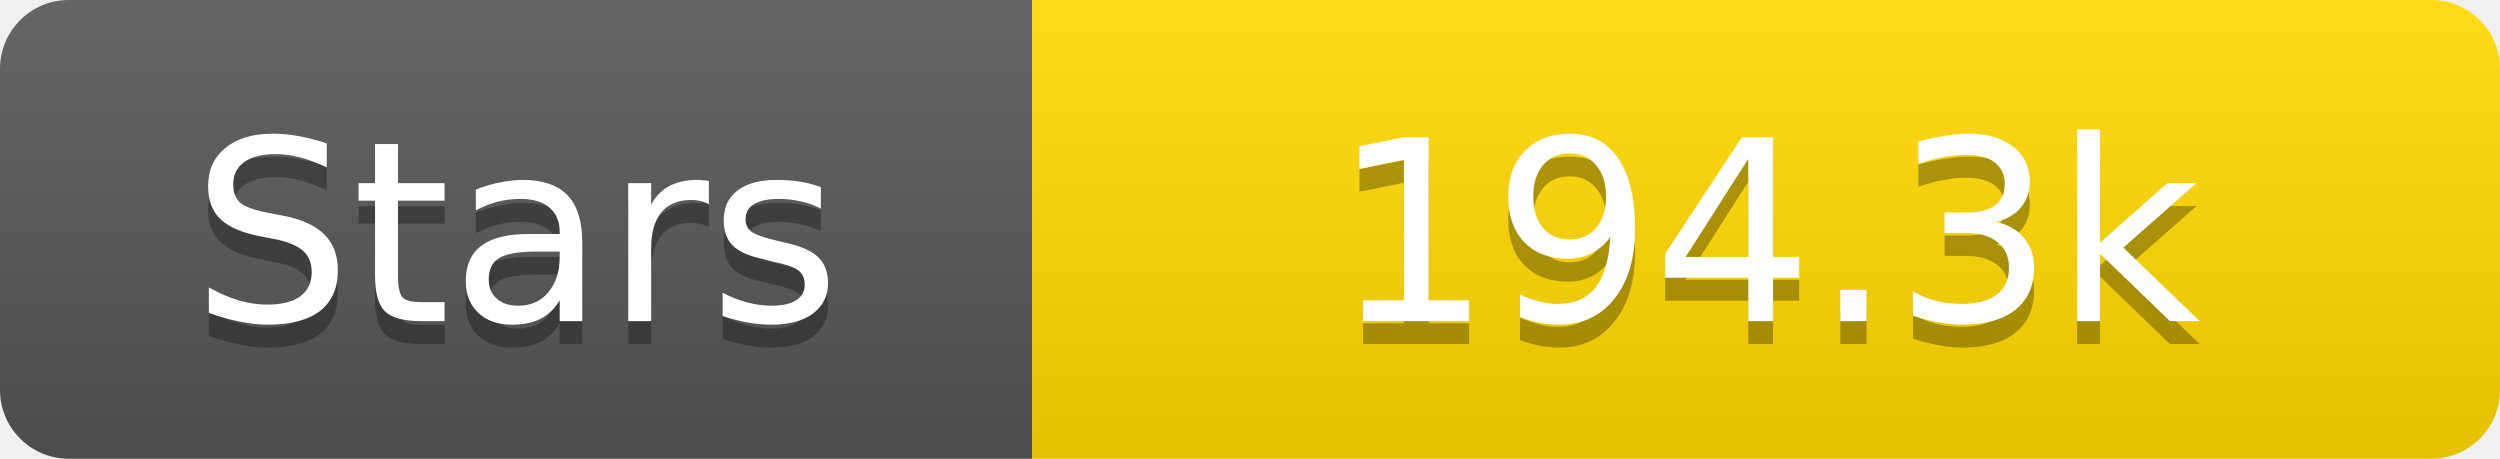
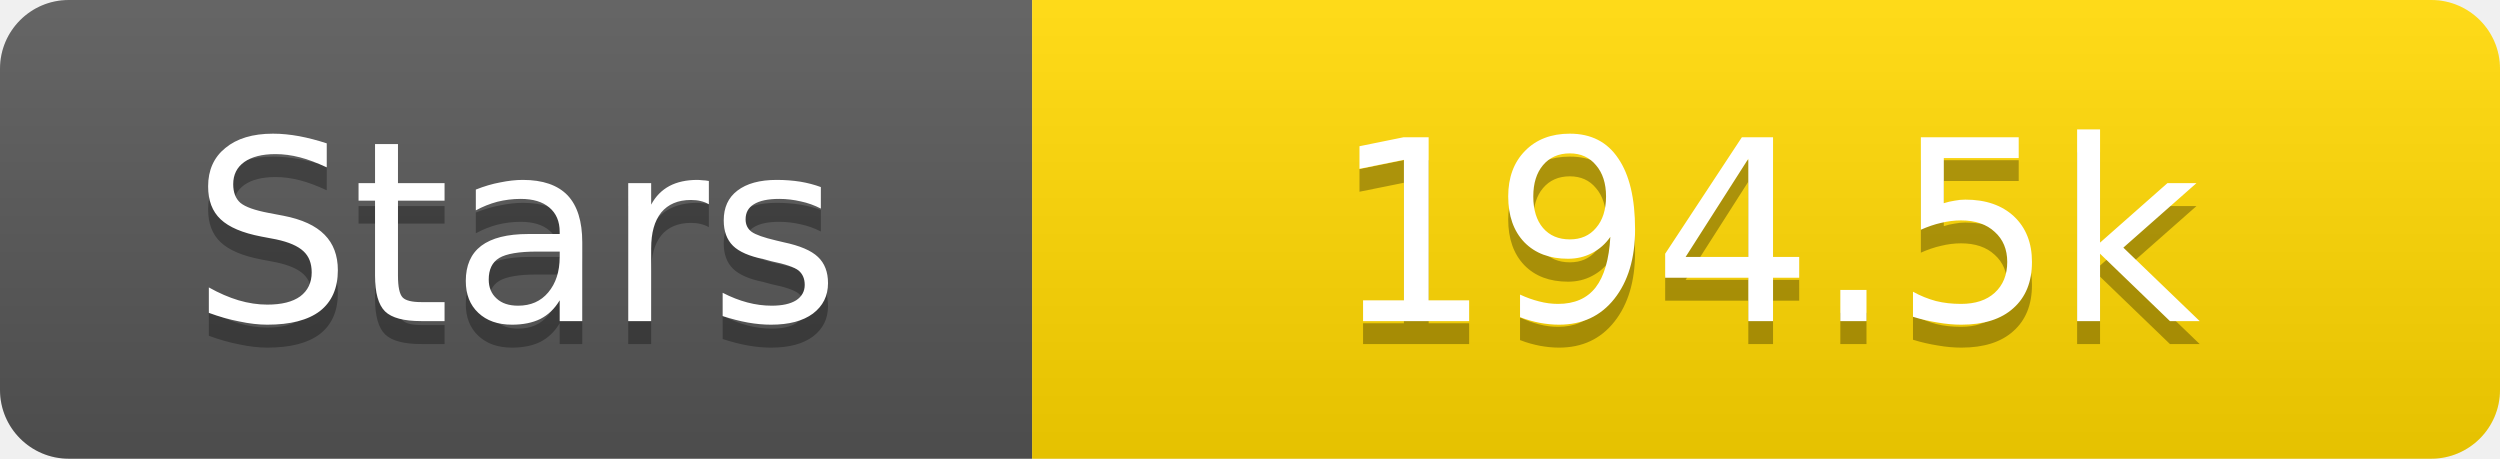
<svg xmlns="http://www.w3.org/2000/svg" width="109" height="20">
  <linearGradient id="s" x2="0" y2="100%">
    <stop offset="0" stop-color="#fff" stop-opacity=".1" />
    <stop offset="1" stop-opacity=".1" />
  </linearGradient>
  <clipPath id="r">
    <rect width="109" height="20" rx="3" fill="#fff" />
  </clipPath>
  <g clip-path="url(#r)">
    <rect width="45" height="20" fill="#555" />
    <rect x="45" width="64" height="20" fill="#ffd700" />
    <rect width="109" height="20" fill="url(#s)" />
  </g>
  <g fill="#fff" text-anchor="middle" font-family="Verdana,Geneva,DejaVu Sans,sans-serif" text-rendering="geometricPrecision" font-size="11">
    <text x="22.5" y="15" fill="#010101" fill-opacity=".3">Stars</text>
    <text x="22.5" y="14">Stars</text>
-     <text x="77.0" y="15" fill="#010101" fill-opacity=".3">194.3k</text>
-     <text x="77.0" y="14">194.3k</text>
+     <text x="77.0" y="15" fill="#010101" fill-opacity=".3">194.5k</text>
+     <text x="77.0" y="14">194.5k</text>
  </g>
</svg>
